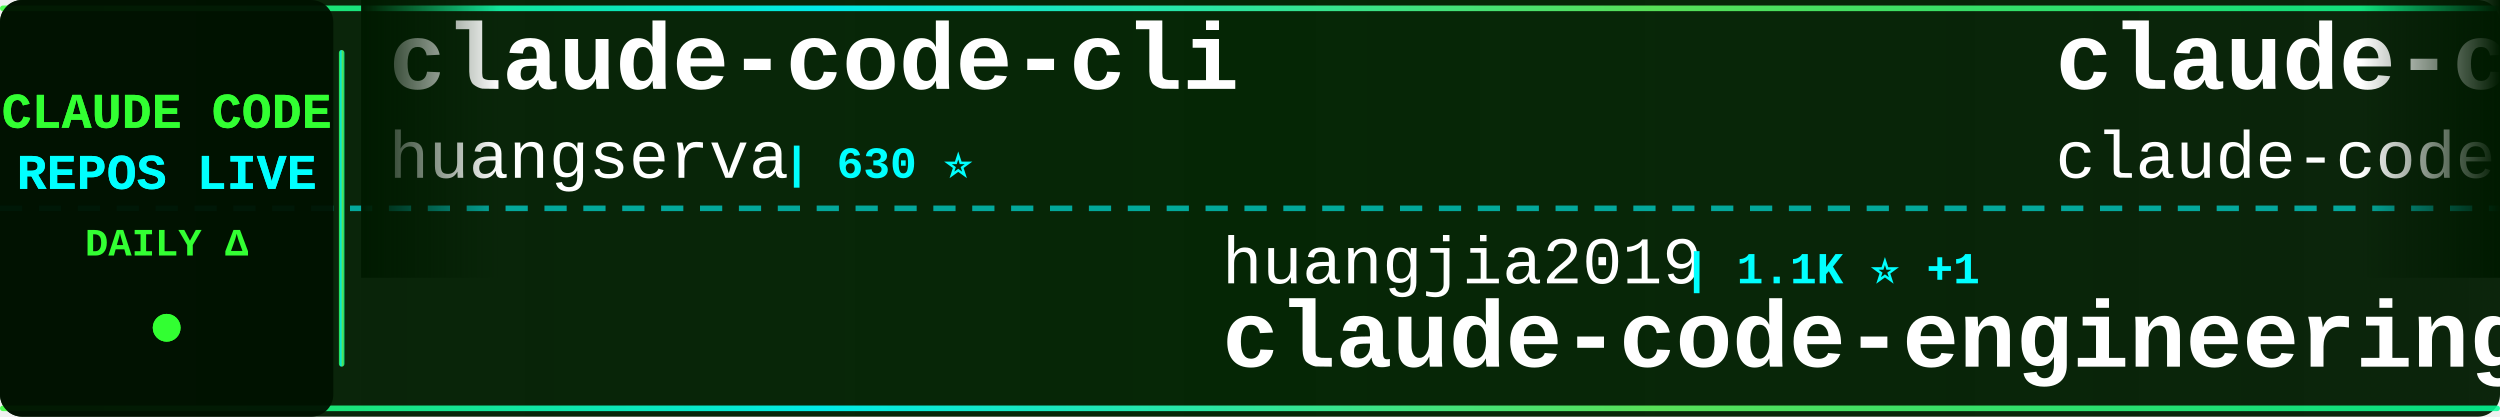
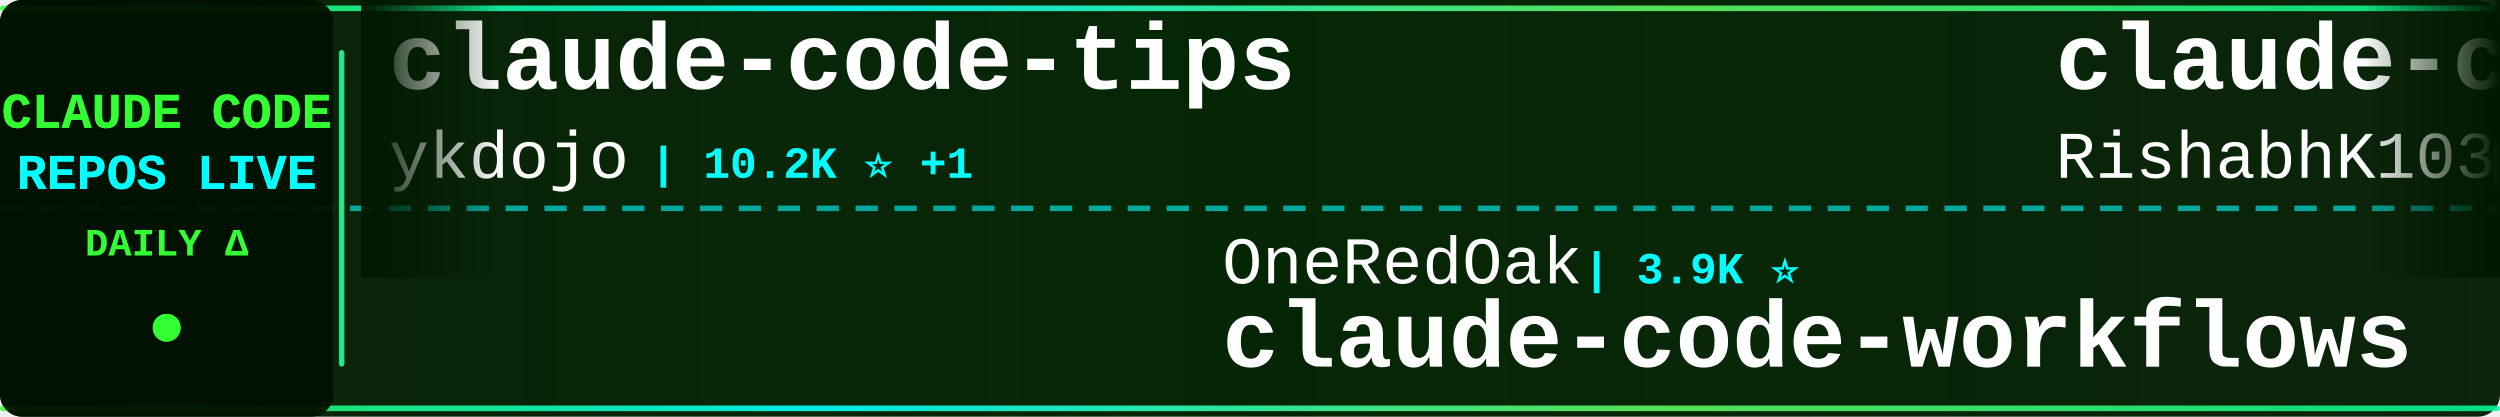
<svg xmlns="http://www.w3.org/2000/svg" width="900" height="150">
  <defs>
    <linearGradient id="tickerBg" x1="0%" y1="0%" x2="100%" y2="0%">
      <stop offset="0%" style="stop-color:#001a00;stop-opacity:0.95" />
      <stop offset="50%" style="stop-color:#002200;stop-opacity:0.98" />
      <stop offset="100%" style="stop-color:#001a00;stop-opacity:0.95" />
    </linearGradient>
    <linearGradient id="borderGrad" x1="0%" y1="0%" x2="100%" y2="0%">
      <stop offset="0%" style="stop-color:#33ff33;stop-opacity:0.85">
        <animate attributeName="stop-opacity" values="0.85;1;0.85" dur="2s" repeatCount="indefinite" />
      </stop>
      <stop offset="33%" style="stop-color:#00ffff;stop-opacity:0.9">
        <animate attributeName="stop-opacity" values="0.9;1;0.9" dur="2.2s" repeatCount="indefinite" />
      </stop>
      <stop offset="66%" style="stop-color:#66ff66;stop-opacity:0.85">
        <animate attributeName="stop-opacity" values="0.85;1;0.85" dur="1.8s" repeatCount="indefinite" />
      </stop>
      <stop offset="100%" style="stop-color:#00ff99;stop-opacity:0.85">
        <animate attributeName="stop-opacity" values="0.85;1;0.85" dur="2s" repeatCount="indefinite" />
      </stop>
    </linearGradient>
    <filter id="textGlow">
      <feGaussianBlur stdDeviation="0.1" result="coloredBlur" />
      <feMerge>
        <feMergeNode in="coloredBlur" />
        <feMergeNode in="SourceGraphic" />
      </feMerge>
    </filter>
    <filter id="metricGlow">
      <feGaussianBlur stdDeviation="0.2" result="coloredBlur" />
      <feMerge>
        <feMergeNode in="coloredBlur" />
        <feMergeNode in="SourceGraphic" />
      </feMerge>
    </filter>
    <linearGradient id="leftFade" x1="0%" y1="0%" x2="100%" y2="0%">
      <stop offset="0%" style="stop-color:#001a00;stop-opacity:1" />
      <stop offset="100%" style="stop-color:#001a00;stop-opacity:0" />
    </linearGradient>
    <linearGradient id="rightFade" x1="0%" y1="0%" x2="100%" y2="0%">
      <stop offset="0%" style="stop-color:#001a00;stop-opacity:0" />
      <stop offset="100%" style="stop-color:#001a00;stop-opacity:1" />
    </linearGradient>
  </defs>
  <rect width="900" height="150" fill="url(#tickerBg)" rx="8" />
  <rect x="0" y="2" width="900" height="2" fill="url(#borderGrad)" rx="1" />
  <rect x="0" y="146" width="900" height="2" fill="url(#borderGrad)" rx="1" />
  <line x1="0" y1="75" x2="900" y2="75" stroke="#00ffff" stroke-width="2" stroke-dasharray="8 6" opacity="0.6" />
  <rect x="0" y="0" width="120" height="150" fill="#001100" opacity="0.95" rx="8" />
  <text x="60" y="46" font-family="'Courier New', monospace" font-size="18" font-weight="bold" fill="#33ff33" text-anchor="middle" filter="url(#textGlow)">
    CLAUDE CODE
  </text>
  <text x="60" y="68" font-family="'Courier New', monospace" font-size="18" font-weight="bold" fill="#00ffff" text-anchor="middle" filter="url(#textGlow)">
    REPOS LIVE
  </text>
  <text x="60" y="92" font-family="'Courier New', monospace" font-size="14" font-weight="bold" fill="#33ff33" text-anchor="middle">
    DAILY Δ
  </text>
  <circle cx="60" cy="118" r="5" fill="#33ff33" filter="url(#metricGlow)">
    <animate attributeName="r" values="4;6;4" dur="1.5s" repeatCount="indefinite" />
    <animate attributeName="opacity" values="0.6;1;0.6" dur="1.5s" repeatCount="indefinite" />
  </circle>
  <rect x="122" y="18" width="2" height="114" fill="url(#borderGrad)" rx="1" />
  <clipPath id="tickerClip">
    <rect x="130" y="0" width="770" height="150" />
  </clipPath>
  <g clip-path="url(#tickerClip)">
    <g id="tickerItems">
      <animateTransform attributeName="transform" attributeType="XML" type="translate" from="0 0" to="-3000 0" dur="54s" repeatCount="indefinite" />
      <g transform="translate(0, 0)">
-         <text x="140" y="32" font-family="'Courier New', monospace" font-size="34" font-weight="bold" fill="#ffffff">claude-code-cli</text>
-         <text x="140" y="64" font-family="'Courier New', monospace" font-size="24" font-weight="normal" fill="#ffffff" opacity="1.0">huangserva</text>
-         <text x="282" y="64" font-family="'Courier New', monospace" font-size="16" font-weight="bold" fill="#00ffff"> | 630 ⭐</text>
+         <text x="140" y="32" font-family="'Courier New', monospace" font-size="34" font-weight="bold" fill="#ffffff">claude-code-tips</text>
+         <text x="140" y="64" font-family="'Courier New', monospace" font-size="24" font-weight="normal" fill="#ffffff" opacity="1.0">ykdojo</text>
+         <text x="234" y="64" font-family="'Courier New', monospace" font-size="16" font-weight="bold" fill="#00ffff"> | 10.2K ⭐ +1</text>
      </g>
      <g transform="translate(300, 0)">
-         <text x="140" y="102" font-family="'Courier New', monospace" font-size="24" font-weight="normal" fill="#ffffff" opacity="1.0">huangjia2019</text>
-         <text x="306" y="102" font-family="'Courier New', monospace" font-size="16" font-weight="bold" fill="#00ffff"> | 1.1K ⭐ +1</text>
-         <text x="140" y="132" font-family="'Courier New', monospace" font-size="34" font-weight="bold" fill="#ffffff">claude-code-engineering</text>
+         <text x="140" y="102" font-family="'Courier New', monospace" font-size="24" font-weight="normal" fill="#ffffff" opacity="1.0">OneRedOak</text>
+         <text x="270" y="102" font-family="'Courier New', monospace" font-size="16" font-weight="bold" fill="#00ffff"> | 3.9K ⭐</text>
+         <text x="140" y="132" font-family="'Courier New', monospace" font-size="34" font-weight="bold" fill="#ffffff">claude-code-workflows</text>
      </g>
      <g transform="translate(600, 0)">
        <text x="140" y="32" font-family="'Courier New', monospace" font-size="34" font-weight="bold" fill="#ffffff">claude-code</text>
-         <text x="140" y="64" font-family="'Courier New', monospace" font-size="24" font-weight="normal" fill="#ffffff" opacity="1.0">claude-code-best</text>
-         <text x="354" y="64" font-family="'Courier New', monospace" font-size="16" font-weight="bold" fill="#00ffff"> | 22.8K ⭐ +4</text>
+         <text x="140" y="64" font-family="'Courier New', monospace" font-size="24" font-weight="normal" fill="#ffffff" opacity="1.0">RishabhK103</text>
+         <text x="294" y="64" font-family="'Courier New', monospace" font-size="16" font-weight="bold" fill="#00ffff"> | 107 ⭐</text>
      </g>
      <g transform="translate(900, 0)">
-         <text x="140" y="102" font-family="'Courier New', monospace" font-size="24" font-weight="normal" fill="#ffffff" opacity="1.0">jqueryscript</text>
-         <text x="306" y="102" font-family="'Courier New', monospace" font-size="16" font-weight="bold" fill="#00ffff"> | 523 ⭐</text>
-         <text x="140" y="132" font-family="'Courier New', monospace" font-size="34" font-weight="bold" fill="#ffffff">awesome-claude-code</text>
+         <text x="140" y="102" font-family="'Courier New', monospace" font-size="24" font-weight="normal" fill="#ffffff" opacity="1.0">anthropics</text>
+         <text x="282" y="102" font-family="'Courier New', monospace" font-size="16" font-weight="bold" fill="#00ffff"> | 9.4K ⭐ +9</text>
+         <text x="140" y="132" font-family="'Courier New', monospace" font-size="34" font-weight="bold" fill="#ffffff">claude-code-action</text>
      </g>
      <g transform="translate(1200, 0)">
-         <text x="140" y="32" font-family="'Courier New', monospace" font-size="34" font-weight="bold" fill="#ffffff">claude-code-router</text>
-         <text x="140" y="64" font-family="'Courier New', monospace" font-size="24" font-weight="normal" fill="#ffffff" opacity="1.0">musistudio</text>
-         <text x="282" y="64" font-family="'Courier New', monospace" font-size="16" font-weight="bold" fill="#00ffff"> | 37.5K ⭐ +9</text>
+         <text x="140" y="32" font-family="'Courier New', monospace" font-size="34" font-weight="bold" fill="#ffffff">skills</text>
+         <text x="140" y="64" font-family="'Courier New', monospace" font-size="24" font-weight="normal" fill="#ffffff" opacity="1.0">anthropics</text>
+         <text x="282" y="64" font-family="'Courier New', monospace" font-size="16" font-weight="bold" fill="#00ffff"> | 179.7K ⭐ +119</text>
      </g>
      <g transform="translate(1500, 0)">
-         <text x="140" y="102" font-family="'Courier New', monospace" font-size="24" font-weight="normal" fill="#ffffff" opacity="1.0">feiskyer</text>
-         <text x="258" y="102" font-family="'Courier New', monospace" font-size="16" font-weight="bold" fill="#00ffff"> | 1.7K ⭐ -1</text>
-         <text x="140" y="132" font-family="'Courier New', monospace" font-size="34" font-weight="bold" fill="#ffffff">claude-code-settings</text>
+         <text x="140" y="102" font-family="'Courier New', monospace" font-size="24" font-weight="normal" fill="#ffffff" opacity="1.0">xorespesp</text>
+         <text x="270" y="102" font-family="'Courier New', monospace" font-size="16" font-weight="bold" fill="#00ffff"> | 233 ⭐</text>
+         <text x="140" y="132" font-family="'Courier New', monospace" font-size="34" font-weight="bold" fill="#ffffff">claude-code</text>
      </g>
      <g transform="translate(1800, 0)">
-         <text x="140" y="32" font-family="'Courier New', monospace" font-size="34" font-weight="bold" fill="#ffffff">claude-code</text>
-         <text x="140" y="64" font-family="'Courier New', monospace" font-size="24" font-weight="normal" fill="#ffffff" opacity="1.0">isboyjc</text>
-         <text x="246" y="64" font-family="'Courier New', monospace" font-size="16" font-weight="bold" fill="#00ffff"> | 161 ⭐</text>
+         <text x="140" y="32" font-family="'Courier New', monospace" font-size="34" font-weight="bold" fill="#ffffff">Claude-Code</text>
+         <text x="140" y="64" font-family="'Courier New', monospace" font-size="24" font-weight="normal" fill="#ffffff" opacity="1.0">KPR111</text>
+         <text x="234" y="64" font-family="'Courier New', monospace" font-size="16" font-weight="bold" fill="#00ffff"> | 18 ⭐</text>
      </g>
      <g transform="translate(2100, 0)">
-         <text x="140" y="102" font-family="'Courier New', monospace" font-size="24" font-weight="normal" fill="#ffffff" opacity="1.0">shareAI-lab</text>
-         <text x="294" y="102" font-family="'Courier New', monospace" font-size="16" font-weight="bold" fill="#00ffff"> | 78.0K ⭐ +35</text>
-         <text x="140" y="132" font-family="'Courier New', monospace" font-size="34" font-weight="bold" fill="#ffffff">learn-claude-code</text>
+         <text x="140" y="102" font-family="'Courier New', monospace" font-size="24" font-weight="normal" fill="#ffffff" opacity="1.0">fazxes</text>
+         <text x="234" y="102" font-family="'Courier New', monospace" font-size="16" font-weight="bold" fill="#00ffff"> | 245 ⭐</text>
+         <text x="140" y="132" font-family="'Courier New', monospace" font-size="34" font-weight="bold" fill="#ffffff">Claude-code</text>
      </g>
      <g transform="translate(2400, 0)">
-         <text x="140" y="32" font-family="'Courier New', monospace" font-size="34" font-weight="bold" fill="#ffffff">ClaudeCodeAgents</text>
-         <text x="140" y="64" font-family="'Courier New', monospace" font-size="24" font-weight="normal" fill="#ffffff" opacity="1.0">darcyegb</text>
-         <text x="258" y="64" font-family="'Courier New', monospace" font-size="16" font-weight="bold" fill="#00ffff"> | 771 ⭐</text>
+         <text x="140" y="32" font-family="'Courier New', monospace" font-size="34" font-weight="bold" fill="#ffffff">oh-my-claudecode</text>
+         <text x="140" y="64" font-family="'Courier New', monospace" font-size="24" font-weight="normal" fill="#ffffff" opacity="1.0">Yeachan-Heo</text>
+         <text x="294" y="64" font-family="'Courier New', monospace" font-size="16" font-weight="bold" fill="#00ffff"> | 39.6K ⭐ +19</text>
      </g>
      <g transform="translate(2700, 0)">
-         <text x="140" y="102" font-family="'Courier New', monospace" font-size="24" font-weight="normal" fill="#ffffff" opacity="1.0">ChinaSiro</text>
-         <text x="270" y="102" font-family="'Courier New', monospace" font-size="16" font-weight="bold" fill="#00ffff"> | 9.7K ⭐</text>
-         <text x="140" y="132" font-family="'Courier New', monospace" font-size="34" font-weight="bold" fill="#ffffff">claude-code-sourcemap</text>
+         <text x="140" y="102" font-family="'Courier New', monospace" font-size="24" font-weight="normal" fill="#ffffff" opacity="1.0">huangserva</text>
+         <text x="282" y="102" font-family="'Courier New', monospace" font-size="16" font-weight="bold" fill="#00ffff"> | 630 ⭐</text>
+         <text x="140" y="132" font-family="'Courier New', monospace" font-size="34" font-weight="bold" fill="#ffffff">claude-code-cli</text>
      </g>
      <g transform="translate(3000, 0)">
-         <text x="140" y="32" font-family="'Courier New', monospace" font-size="34" font-weight="bold" fill="#ffffff">claude-code-cli</text>
-         <text x="140" y="64" font-family="'Courier New', monospace" font-size="24" font-weight="normal" fill="#ffffff" opacity="1.0">huangserva</text>
-         <text x="282" y="64" font-family="'Courier New', monospace" font-size="16" font-weight="bold" fill="#00ffff"> | 630 ⭐</text>
+         <text x="140" y="32" font-family="'Courier New', monospace" font-size="34" font-weight="bold" fill="#ffffff">claude-code-tips</text>
+         <text x="140" y="64" font-family="'Courier New', monospace" font-size="24" font-weight="normal" fill="#ffffff" opacity="1.0">ykdojo</text>
+         <text x="234" y="64" font-family="'Courier New', monospace" font-size="16" font-weight="bold" fill="#00ffff"> | 10.2K ⭐ +1</text>
      </g>
      <g transform="translate(3300, 0)">
-         <text x="140" y="102" font-family="'Courier New', monospace" font-size="24" font-weight="normal" fill="#ffffff" opacity="1.0">huangjia2019</text>
-         <text x="306" y="102" font-family="'Courier New', monospace" font-size="16" font-weight="bold" fill="#00ffff"> | 1.1K ⭐ +1</text>
-         <text x="140" y="132" font-family="'Courier New', monospace" font-size="34" font-weight="bold" fill="#ffffff">claude-code-engineering</text>
+         <text x="140" y="102" font-family="'Courier New', monospace" font-size="24" font-weight="normal" fill="#ffffff" opacity="1.0">OneRedOak</text>
+         <text x="270" y="102" font-family="'Courier New', monospace" font-size="16" font-weight="bold" fill="#00ffff"> | 3.9K ⭐</text>
+         <text x="140" y="132" font-family="'Courier New', monospace" font-size="34" font-weight="bold" fill="#ffffff">claude-code-workflows</text>
      </g>
      <g transform="translate(3600, 0)">
        <text x="140" y="32" font-family="'Courier New', monospace" font-size="34" font-weight="bold" fill="#ffffff">claude-code</text>
-         <text x="140" y="64" font-family="'Courier New', monospace" font-size="24" font-weight="normal" fill="#ffffff" opacity="1.0">claude-code-best</text>
-         <text x="354" y="64" font-family="'Courier New', monospace" font-size="16" font-weight="bold" fill="#00ffff"> | 22.8K ⭐ +4</text>
+         <text x="140" y="64" font-family="'Courier New', monospace" font-size="24" font-weight="normal" fill="#ffffff" opacity="1.0">RishabhK103</text>
+         <text x="294" y="64" font-family="'Courier New', monospace" font-size="16" font-weight="bold" fill="#00ffff"> | 107 ⭐</text>
      </g>
      <g transform="translate(3900, 0)">
-         <text x="140" y="102" font-family="'Courier New', monospace" font-size="24" font-weight="normal" fill="#ffffff" opacity="1.0">jqueryscript</text>
-         <text x="306" y="102" font-family="'Courier New', monospace" font-size="16" font-weight="bold" fill="#00ffff"> | 523 ⭐</text>
-         <text x="140" y="132" font-family="'Courier New', monospace" font-size="34" font-weight="bold" fill="#ffffff">awesome-claude-code</text>
+         <text x="140" y="102" font-family="'Courier New', monospace" font-size="24" font-weight="normal" fill="#ffffff" opacity="1.0">anthropics</text>
+         <text x="282" y="102" font-family="'Courier New', monospace" font-size="16" font-weight="bold" fill="#00ffff"> | 9.4K ⭐ +9</text>
+         <text x="140" y="132" font-family="'Courier New', monospace" font-size="34" font-weight="bold" fill="#ffffff">claude-code-action</text>
      </g>
    </g>
  </g>
  <rect x="130" y="0" width="50" height="100" fill="url(#leftFade)" />
  <rect x="850" y="0" width="50" height="100" fill="url(#rightFade)" />
</svg>
